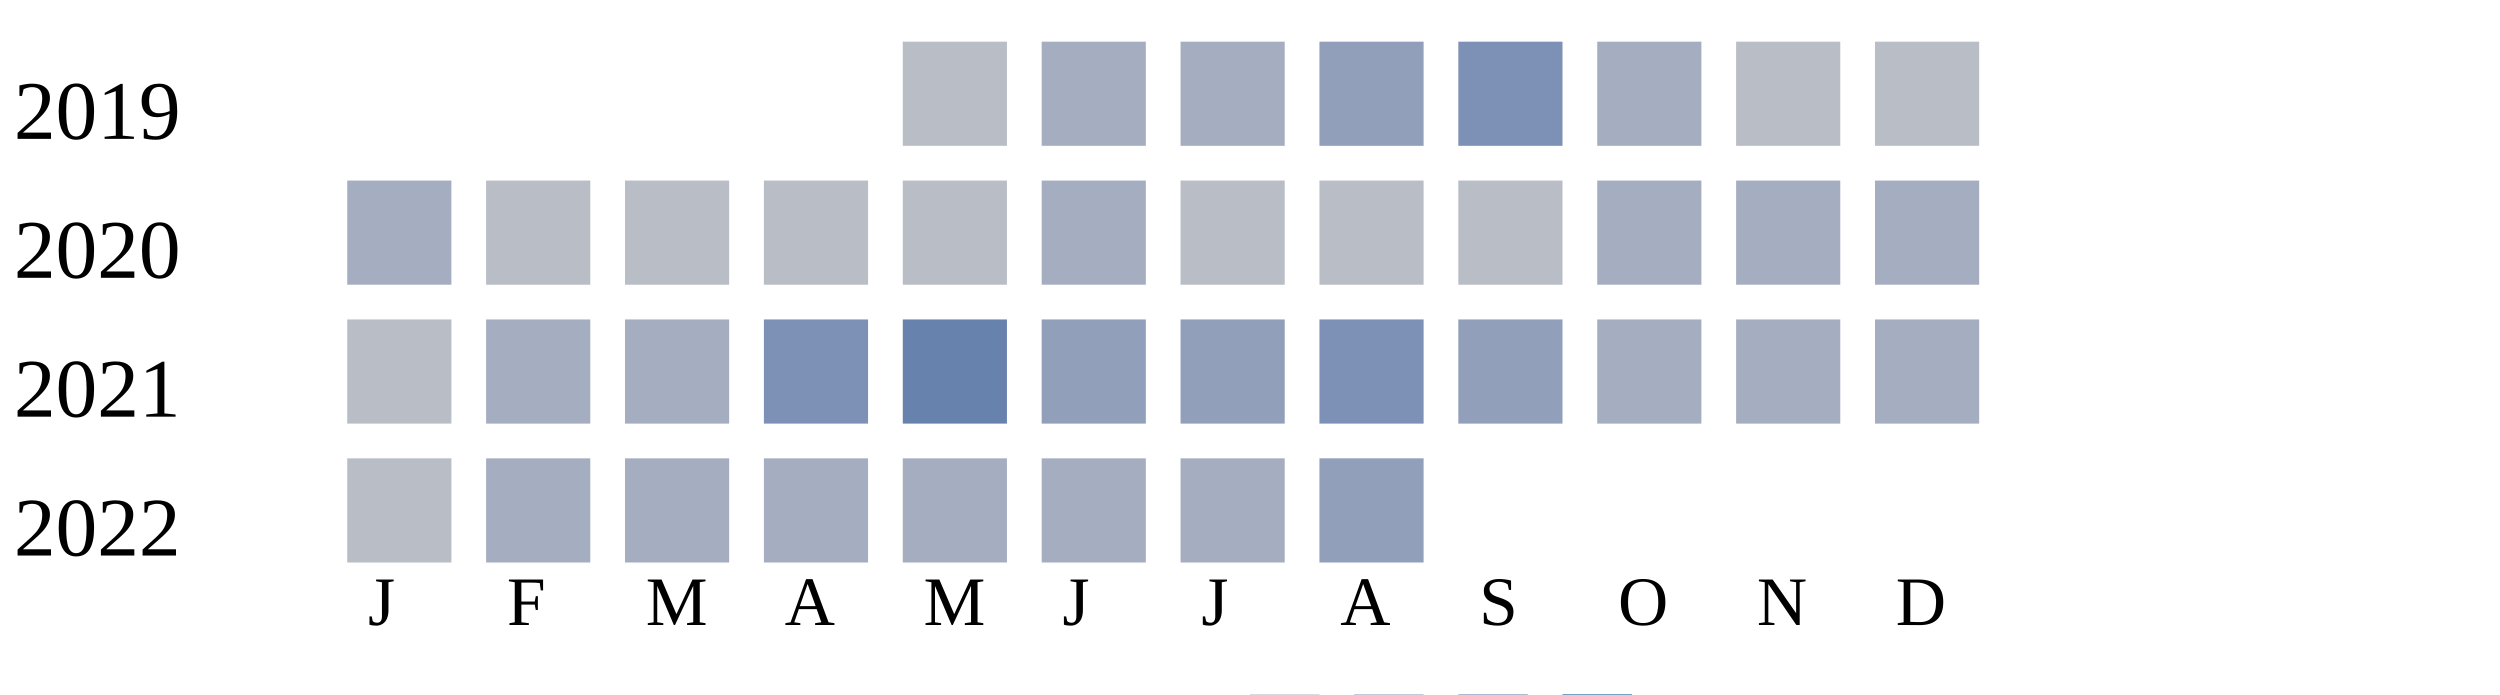
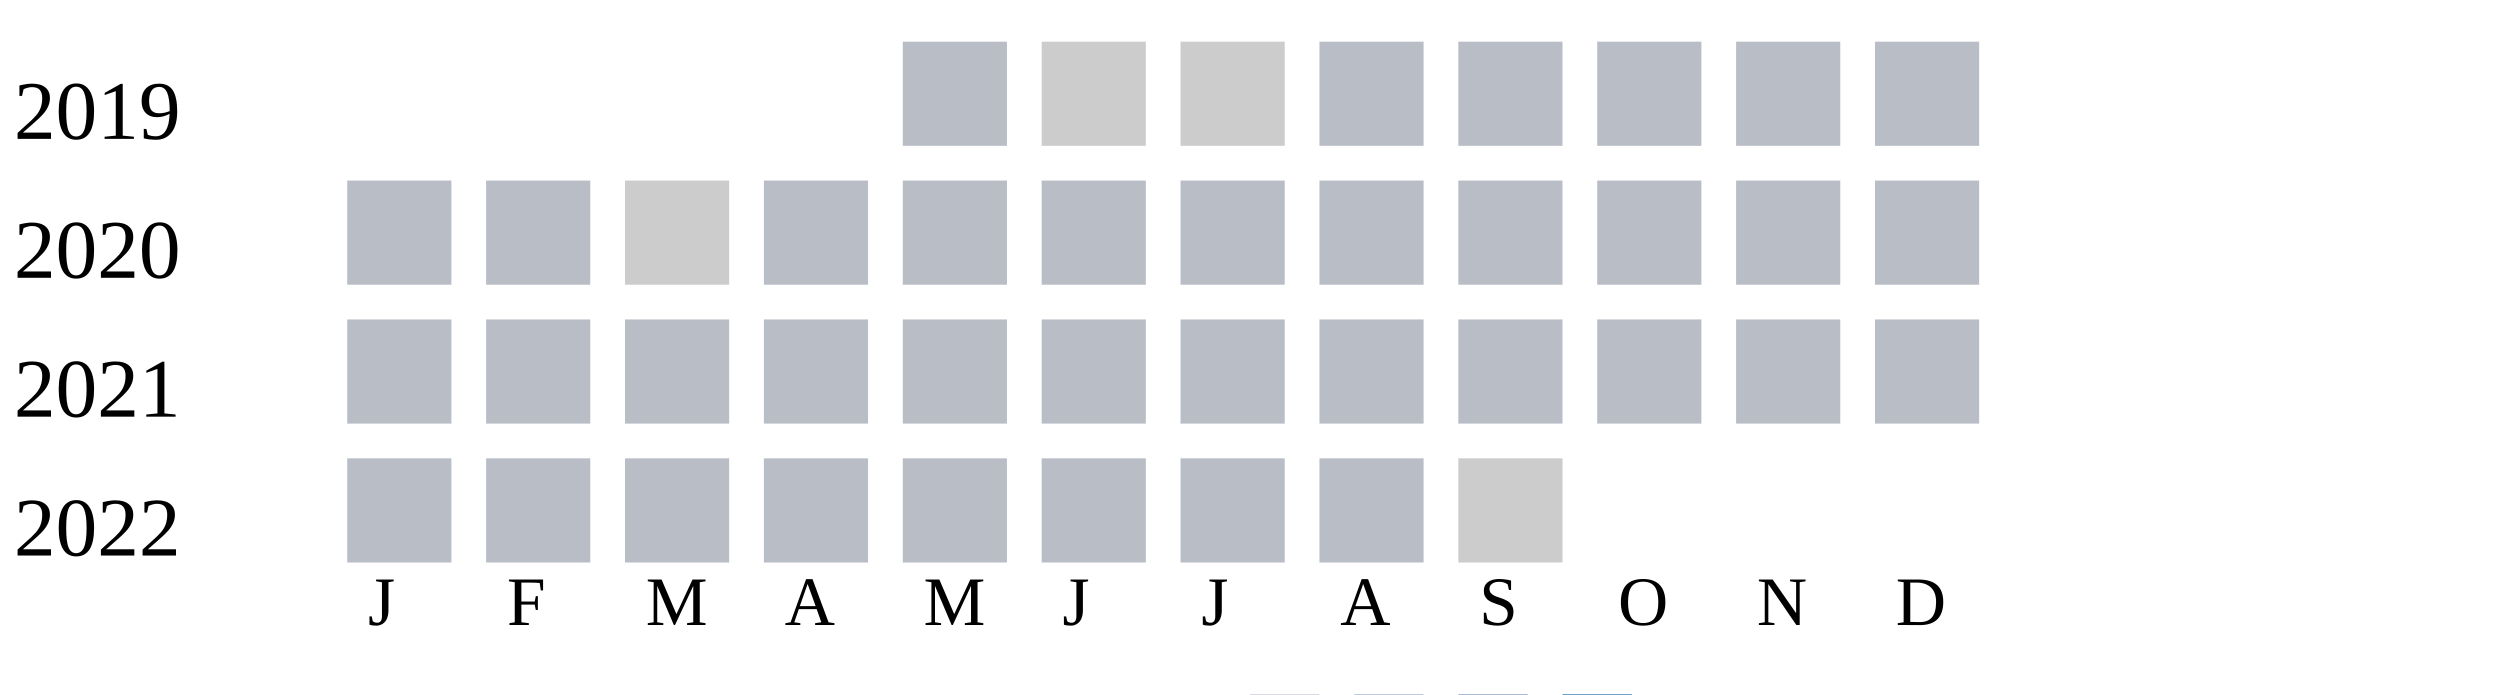
<svg xmlns="http://www.w3.org/2000/svg" width="360" height="100">
  <g transform="translate(0 0)">
    <text x="2" y="20">2019</text>
    <rect x="130" y="6" width="15" height="15" fill="#b9bdc6" />
-     <rect x="150" y="6" width="15" height="15" fill="#a5aec0" />
-     <rect x="170" y="6" width="15" height="15" fill="#a5aec0" />
-     <rect x="190" y="6" width="15" height="15" fill="#919fba" />
-     <rect x="210" y="6" width="15" height="15" fill="#7d90b5" />
-     <rect x="230" y="6" width="15" height="15" fill="#a5aec0" />
+     <rect x="150" y="6" width="15" height="15" fill="#cccccc" />
+     <rect x="170" y="6" width="15" height="15" fill="#cccccc" />
+     <rect x="190" y="6" width="15" height="15" fill="#b9bdc6" />
+     <rect x="210" y="6" width="15" height="15" fill="#b9bdc6" />
+     <rect x="230" y="6" width="15" height="15" fill="#b9bdc6" />
    <rect x="250" y="6" width="15" height="15" fill="#b9bdc6" />
    <rect x="270" y="6" width="15" height="15" fill="#b9bdc6" />
  </g>
  <g transform="translate(0 20)">
    <text x="2" y="20">2020</text>
-     <rect x="50" y="6" width="15" height="15" fill="#a5aec0" />
+     <rect x="50" y="6" width="15" height="15" fill="#b9bdc6" />
+     <rect x="70" y="6" width="15" height="15" fill="#b9bdc6" />
+     <rect x="90" y="6" width="15" height="15" fill="#cccccc" />
+     <rect x="110" y="6" width="15" height="15" fill="#b9bdc6" />
+     <rect x="130" y="6" width="15" height="15" fill="#b9bdc6" />
+     <rect x="150" y="6" width="15" height="15" fill="#b9bdc6" />
+     <rect x="170" y="6" width="15" height="15" fill="#b9bdc6" />
+     <rect x="190" y="6" width="15" height="15" fill="#b9bdc6" />
+     <rect x="210" y="6" width="15" height="15" fill="#b9bdc6" />
+     <rect x="230" y="6" width="15" height="15" fill="#b9bdc6" />
+     <rect x="250" y="6" width="15" height="15" fill="#b9bdc6" />
+     <rect x="270" y="6" width="15" height="15" fill="#b9bdc6" />
+   </g>
+   <g transform="translate(0 40)">
+     <text x="2" y="20">2021</text>
+     <rect x="50" y="6" width="15" height="15" fill="#b9bdc6" />
    <rect x="70" y="6" width="15" height="15" fill="#b9bdc6" />
    <rect x="90" y="6" width="15" height="15" fill="#b9bdc6" />
    <rect x="110" y="6" width="15" height="15" fill="#b9bdc6" />
    <rect x="130" y="6" width="15" height="15" fill="#b9bdc6" />
-     <rect x="150" y="6" width="15" height="15" fill="#a5aec0" />
+     <rect x="150" y="6" width="15" height="15" fill="#b9bdc6" />
    <rect x="170" y="6" width="15" height="15" fill="#b9bdc6" />
    <rect x="190" y="6" width="15" height="15" fill="#b9bdc6" />
    <rect x="210" y="6" width="15" height="15" fill="#b9bdc6" />
-     <rect x="230" y="6" width="15" height="15" fill="#a5aec0" />
-     <rect x="250" y="6" width="15" height="15" fill="#a5aec0" />
-     <rect x="270" y="6" width="15" height="15" fill="#a5aec0" />
-   </g>
-   <g transform="translate(0 40)">
-     <text x="2" y="20">2021</text>
-     <rect x="50" y="6" width="15" height="15" fill="#b9bdc6" />
-     <rect x="70" y="6" width="15" height="15" fill="#a5aec0" />
-     <rect x="90" y="6" width="15" height="15" fill="#a5aec0" />
-     <rect x="110" y="6" width="15" height="15" fill="#7d90b5" />
-     <rect x="130" y="6" width="15" height="15" fill="#6882ae" />
-     <rect x="150" y="6" width="15" height="15" fill="#919fba" />
-     <rect x="170" y="6" width="15" height="15" fill="#919fba" />
-     <rect x="190" y="6" width="15" height="15" fill="#7d90b5" />
-     <rect x="210" y="6" width="15" height="15" fill="#919fba" />
-     <rect x="230" y="6" width="15" height="15" fill="#a5aec0" />
-     <rect x="250" y="6" width="15" height="15" fill="#a5aec0" />
-     <rect x="270" y="6" width="15" height="15" fill="#a5aec0" />
+     <rect x="230" y="6" width="15" height="15" fill="#b9bdc6" />
+     <rect x="250" y="6" width="15" height="15" fill="#b9bdc6" />
+     <rect x="270" y="6" width="15" height="15" fill="#b9bdc6" />
  </g>
  <g transform="translate(0 60)">
    <text x="2" y="20">2022</text>
    <rect x="50" y="6" width="15" height="15" fill="#b9bdc6" />
-     <rect x="70" y="6" width="15" height="15" fill="#a5aec0" />
-     <rect x="90" y="6" width="15" height="15" fill="#a5aec0" />
-     <rect x="110" y="6" width="15" height="15" fill="#a5aec0" />
-     <rect x="130" y="6" width="15" height="15" fill="#a5aec0" />
-     <rect x="150" y="6" width="15" height="15" fill="#a5aec0" />
-     <rect x="170" y="6" width="15" height="15" fill="#a5aec0" />
-     <rect x="190" y="6" width="15" height="15" fill="#919fba" />
+     <rect x="70" y="6" width="15" height="15" fill="#b9bdc6" />
+     <rect x="90" y="6" width="15" height="15" fill="#b9bdc6" />
+     <rect x="110" y="6" width="15" height="15" fill="#b9bdc6" />
+     <rect x="130" y="6" width="15" height="15" fill="#b9bdc6" />
+     <rect x="150" y="6" width="15" height="15" fill="#b9bdc6" />
+     <rect x="170" y="6" width="15" height="15" fill="#b9bdc6" />
+     <rect x="190" y="6" width="15" height="15" fill="#b9bdc6" />
+     <rect x="210" y="6" width="15" height="15" fill="#cccccc" />
  </g>
  <text style="font-size: 10px; text-align: center" x="53" y="90">J</text>
  <text style="font-size: 10px; text-align: center" x="73" y="90">F</text>
  <text style="font-size: 10px; text-align: center" x="93" y="90">M</text>
  <text style="font-size: 10px; text-align: center" x="113" y="90">A</text>
  <text style="font-size: 10px; text-align: center" x="133" y="90">M</text>
  <text style="font-size: 10px; text-align: center" x="153" y="90">J</text>
  <text style="font-size: 10px; text-align: center" x="173" y="90">J</text>
  <text style="font-size: 10px; text-align: center" x="193" y="90">A</text>
  <text style="font-size: 10px; text-align: center" x="213" y="90">S</text>
  <text style="font-size: 10px; text-align: center" x="233" y="90">O</text>
  <text style="font-size: 10px; text-align: center" x="253" y="90">N</text>
  <text style="font-size: 10px; text-align: center" x="273" y="90">D</text>
  <text style="font-size: 10px;" x="155" y="109">Less</text>
  <rect fill="#b9bdc6" width="10" height="10" x="180" y="100" />
  <rect fill="#919fba" width="10" height="10" x="195" y="100" />
  <rect fill="#6882ae" width="10" height="10" x="210" y="100" />
  <rect fill="#005a9c" width="10" height="10" x="225" y="100" />
  <text x="240" y="109" style="font-size: 10px;">More</text>
</svg>
